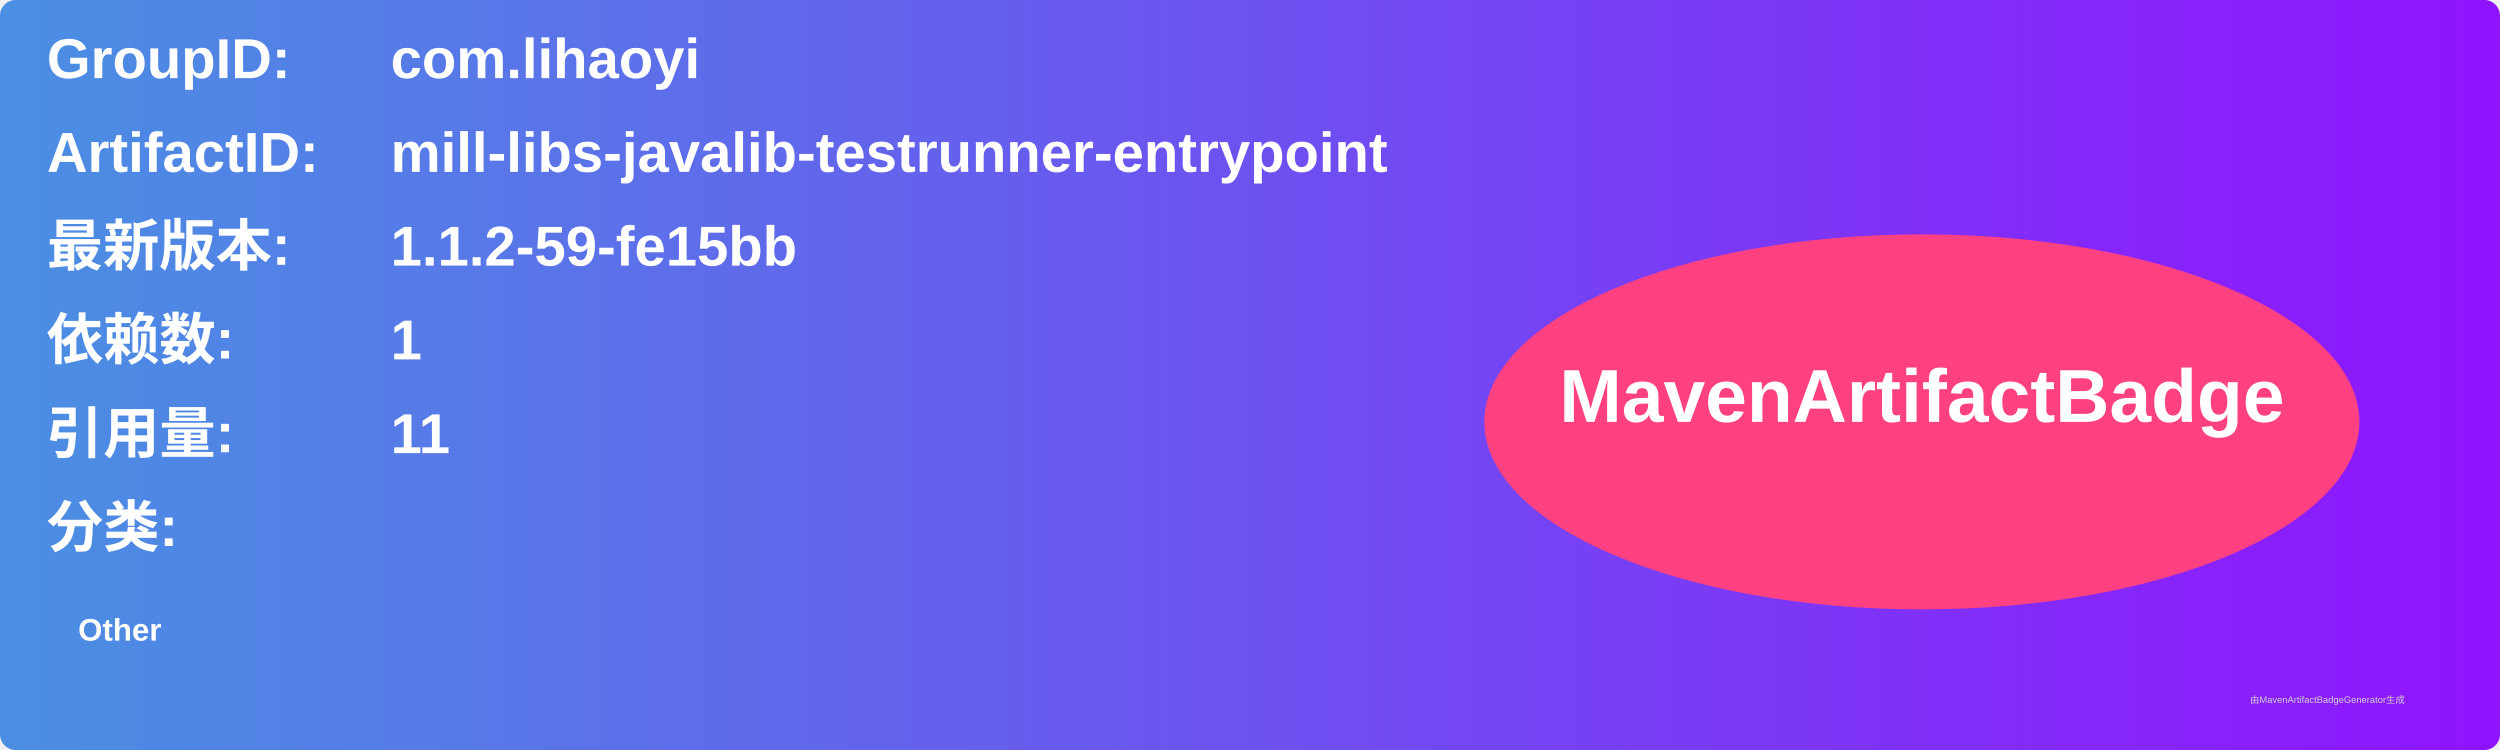
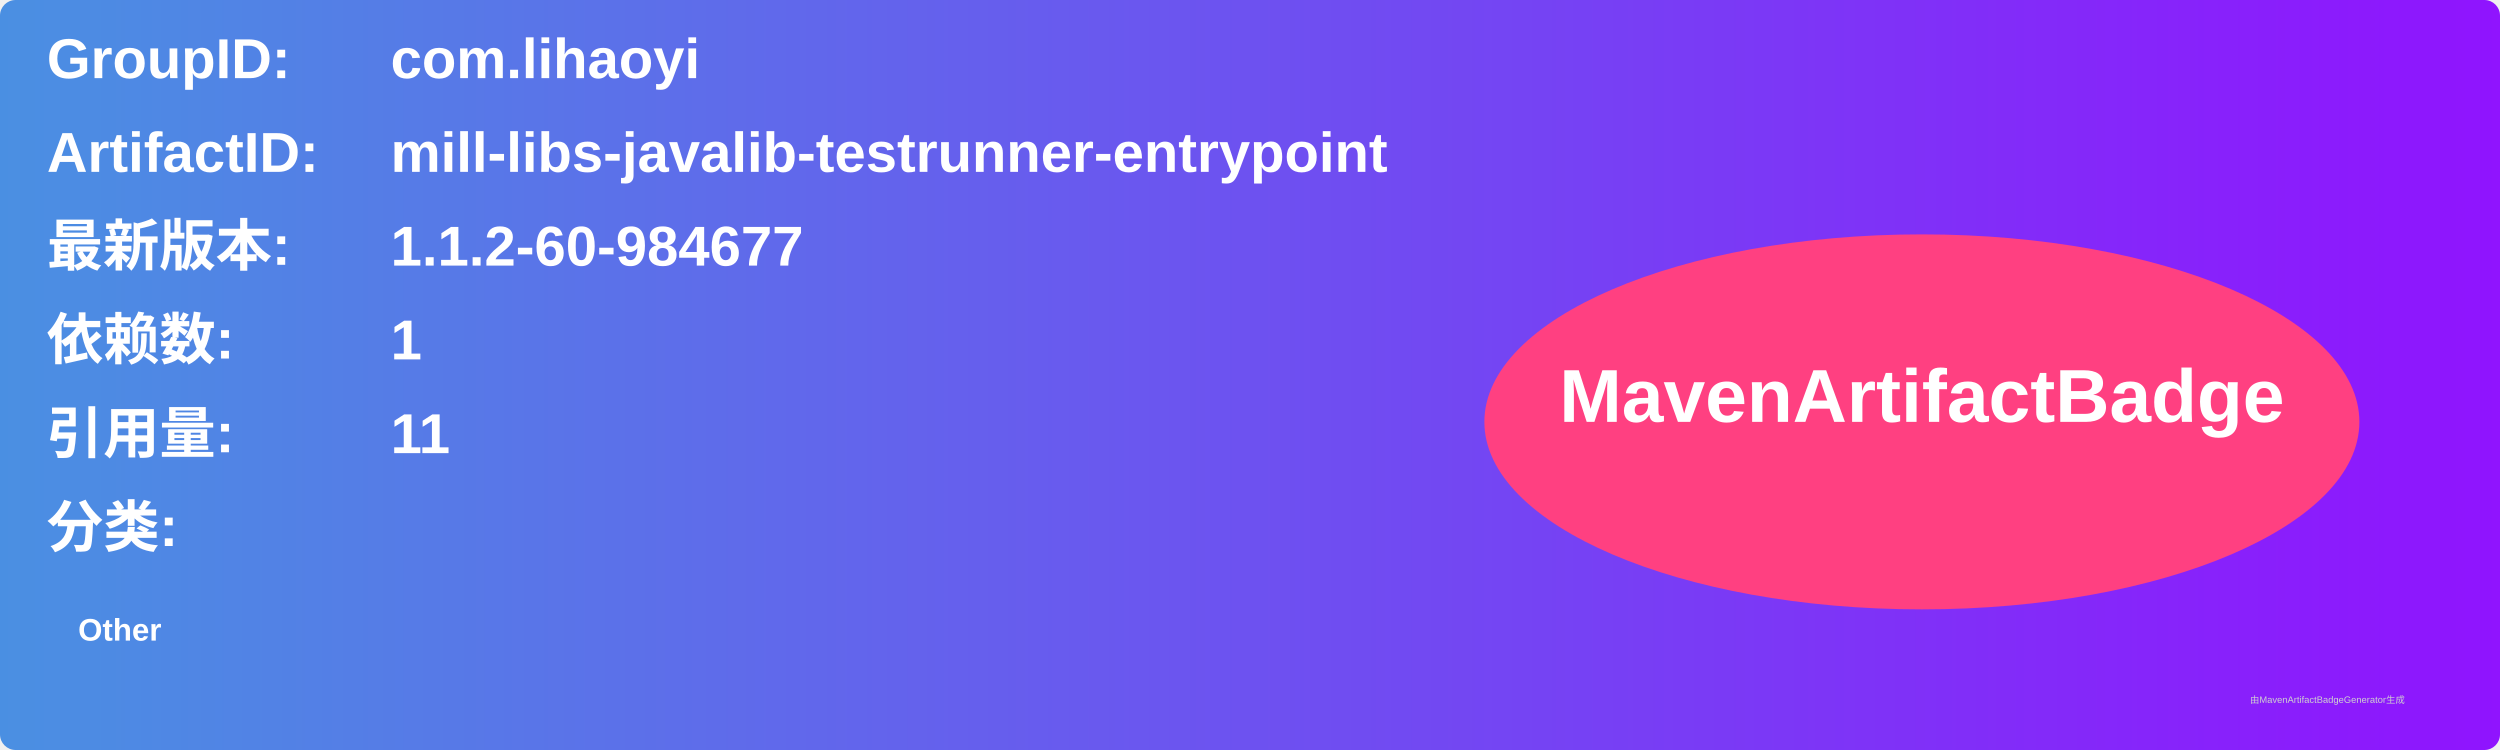
<svg xmlns="http://www.w3.org/2000/svg" width="800" height="240" viewBox="0 0 800 240">
  <linearGradient id="grad" x1="0%" y1="0%" x2="100%" y2="0%">
    <stop offset="0%" stop-color="#4a90e2" />
    <stop offset="100%" stop-color="#9013fe" />
  </linearGradient>
  <rect width="100%" height="100%" rx="5" ry="5" fill="url(#grad)" />
  <g transform="translate(15, 15)">
    <text x="0" y="10" font-family="Arial" font-size="18" fill="white" font-weight="bold" width="260">GroupID:</text>
    <text x="110" y="10" font-family="Arial" font-size="18" fill="white" font-weight="bold" width="460">com.lihaoyi</text>
    <text x="0" y="40" font-family="Arial" font-size="18" fill="white" font-weight="bold" width="260">ArtifactID:</text>
    <text x="110" y="40" font-family="Arial" font-size="18" fill="white" font-weight="bold" width="460">mill-libs-javalib-testrunner-entrypoint</text>
    <text x="0" y="70" font-family="Arial" font-size="18" fill="white" font-weight="bold">最新版本:</text>
    <text x="110" y="70" font-family="Arial" font-size="18" fill="white" font-weight="bold">
-       <tspan font-weight="bold">1.1.2-59-fe15bb</tspan>
+       <tspan font-weight="bold">1.1.2-60-984677</tspan>
    </text>
    <text x="0" y="100" font-family="Arial" font-size="18" fill="white" font-weight="bold">依赖数: </text>
    <text x="110" y="100" font-family="Arial" font-size="18" fill="white">
      <tspan font-weight="bold">1</tspan>
    </text>
    <text x="0" y="130" font-family="Arial" font-size="18" fill="white" font-weight="bold">引用量: </text>
    <text x="110" y="130" font-family="Arial" font-size="18" fill="white">
      <tspan font-weight="bold">11</tspan>
    </text>
    <text x="0" y="160" font-family="Arial" font-size="18" fill="white" font-weight="bold">分类:</text>
    <text x="10" y="190" font-family="Arial" font-size="10" fill="white">
      <tspan font-weight="bold">Other</tspan>
    </text>
    <ellipse cx="600" cy="120" rx="140" ry="60" fill="#ff4081" />
    <text x="600" y="120" text-anchor="middle" font-family="Arial" font-size="24" fill="white" font-weight="bold">MavenArtifactBadge</text>
  </g>
  <text x="720" y="225" font-family="Arial" font-size="3" fill="#d0d0d0">由MavenArtifactBadgeGenerator生成</text>
</svg>
